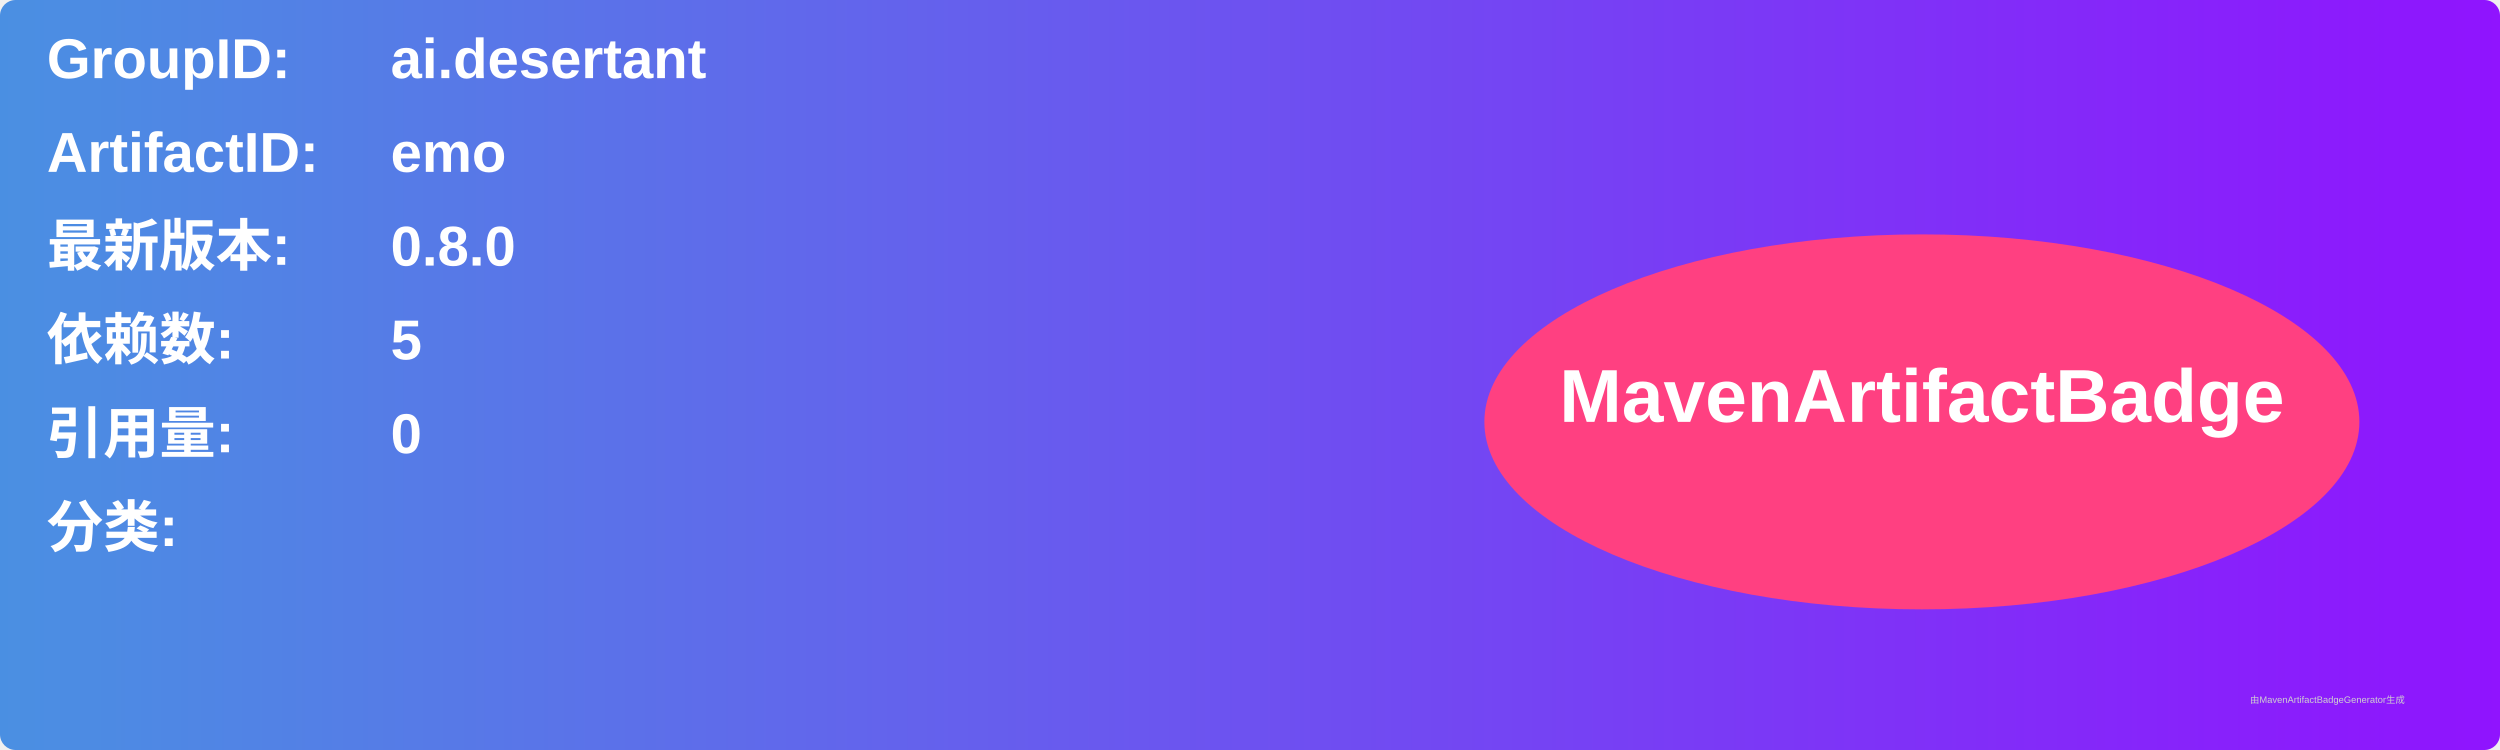
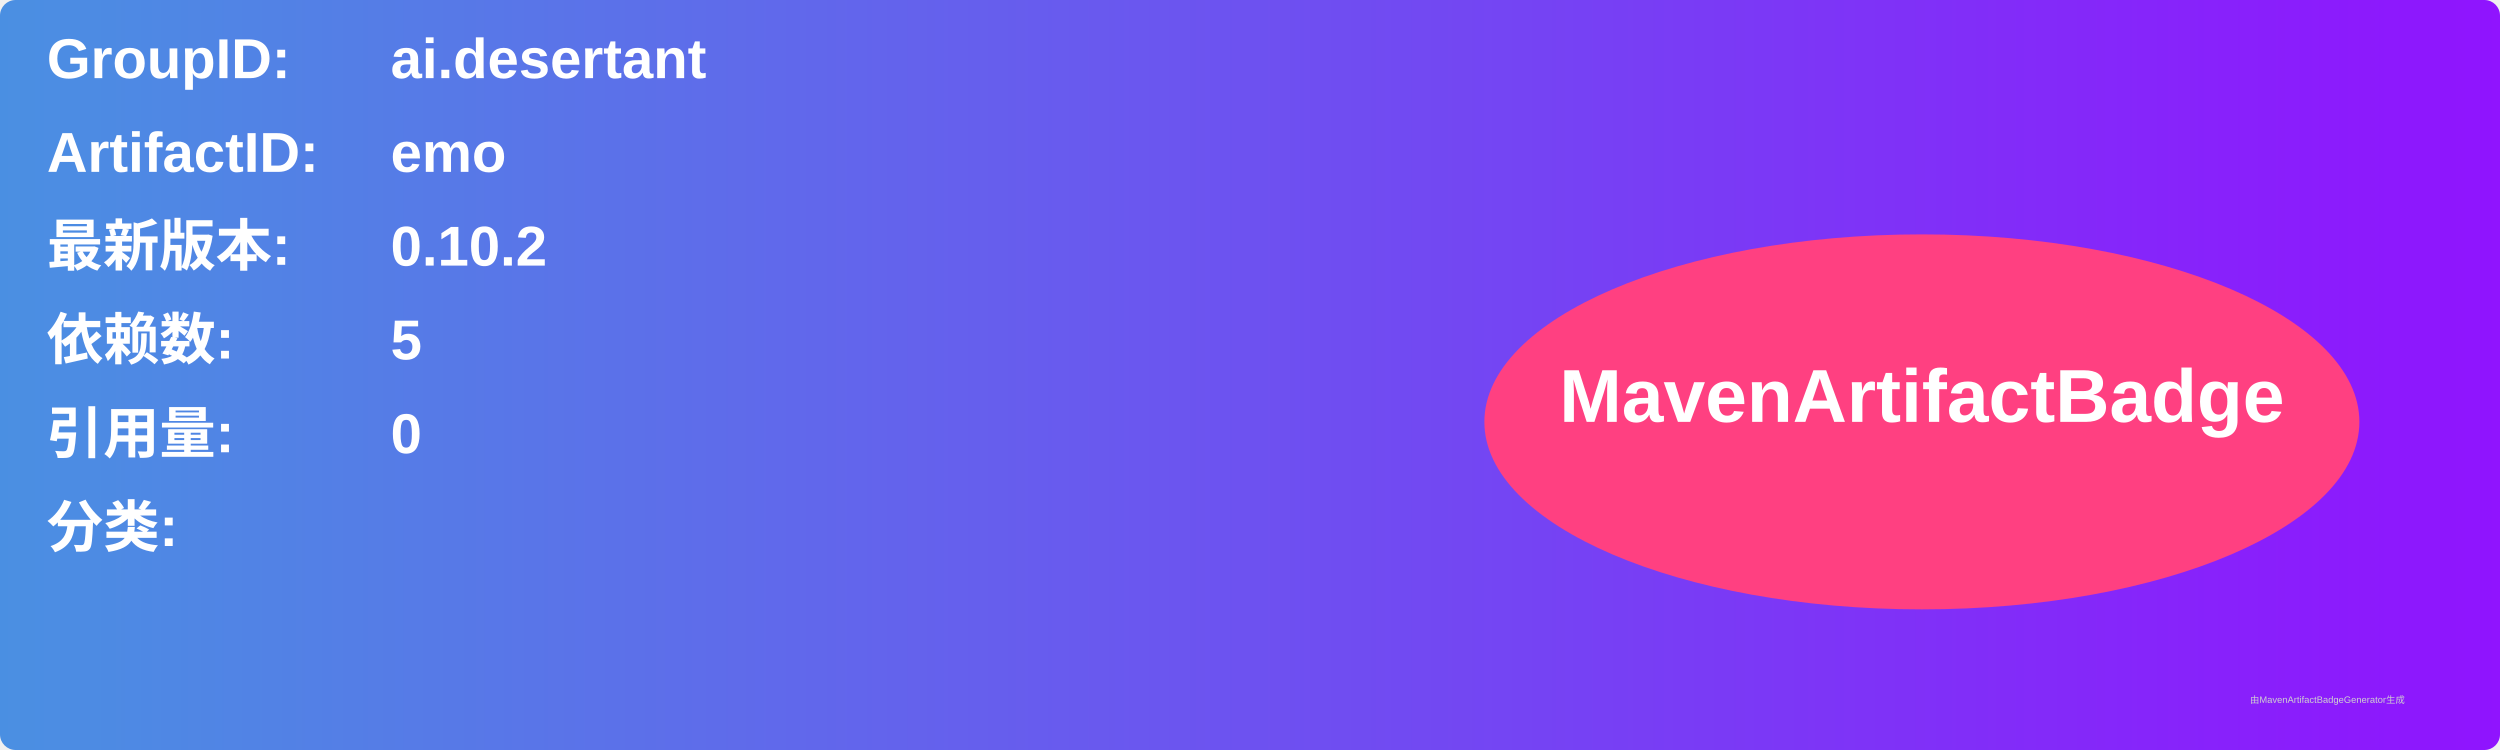
<svg xmlns="http://www.w3.org/2000/svg" width="800" height="240" viewBox="0 0 800 240">
  <linearGradient id="grad" x1="0%" y1="0%" x2="100%" y2="0%">
    <stop offset="0%" stop-color="#4a90e2" />
    <stop offset="100%" stop-color="#9013fe" />
  </linearGradient>
  <rect width="100%" height="100%" rx="5" ry="5" fill="url(#grad)" />
  <g transform="translate(15, 15)">
    <text x="0" y="10" font-family="Arial" font-size="18" fill="white" font-weight="bold" width="260">GroupID:</text>
    <text x="110" y="10" font-family="Arial" font-size="18" fill="white" font-weight="bold" width="460">ai.desertant</text>
    <text x="0" y="40" font-family="Arial" font-size="18" fill="white" font-weight="bold" width="260">ArtifactID:</text>
    <text x="110" y="40" font-family="Arial" font-size="18" fill="white" font-weight="bold" width="460">emo</text>
    <text x="0" y="70" font-family="Arial" font-size="18" fill="white" font-weight="bold">最新版本:</text>
    <text x="110" y="70" font-family="Arial" font-size="18" fill="white" font-weight="bold">
-       <tspan font-weight="bold">0.8.0</tspan>
+       <tspan font-weight="bold">0.10.2</tspan>
    </text>
    <text x="0" y="100" font-family="Arial" font-size="18" fill="white" font-weight="bold">依赖数: </text>
    <text x="110" y="100" font-family="Arial" font-size="18" fill="white">
      <tspan font-weight="bold">5</tspan>
    </text>
    <text x="0" y="130" font-family="Arial" font-size="18" fill="white" font-weight="bold">引用量: </text>
    <text x="110" y="130" font-family="Arial" font-size="18" fill="white">
      <tspan font-weight="bold">0</tspan>
    </text>
    <text x="0" y="160" font-family="Arial" font-size="18" fill="white" font-weight="bold">分类:</text>
    <text x="10" y="190" font-family="Arial" font-size="10" fill="white">
      <tspan font-weight="bold" />
    </text>
    <ellipse cx="600" cy="120" rx="140" ry="60" fill="#ff4081" />
    <text x="600" y="120" text-anchor="middle" font-family="Arial" font-size="24" fill="white" font-weight="bold">MavenArtifactBadge</text>
  </g>
  <text x="720" y="225" font-family="Arial" font-size="3" fill="#d0d0d0">由MavenArtifactBadgeGenerator生成</text>
</svg>
